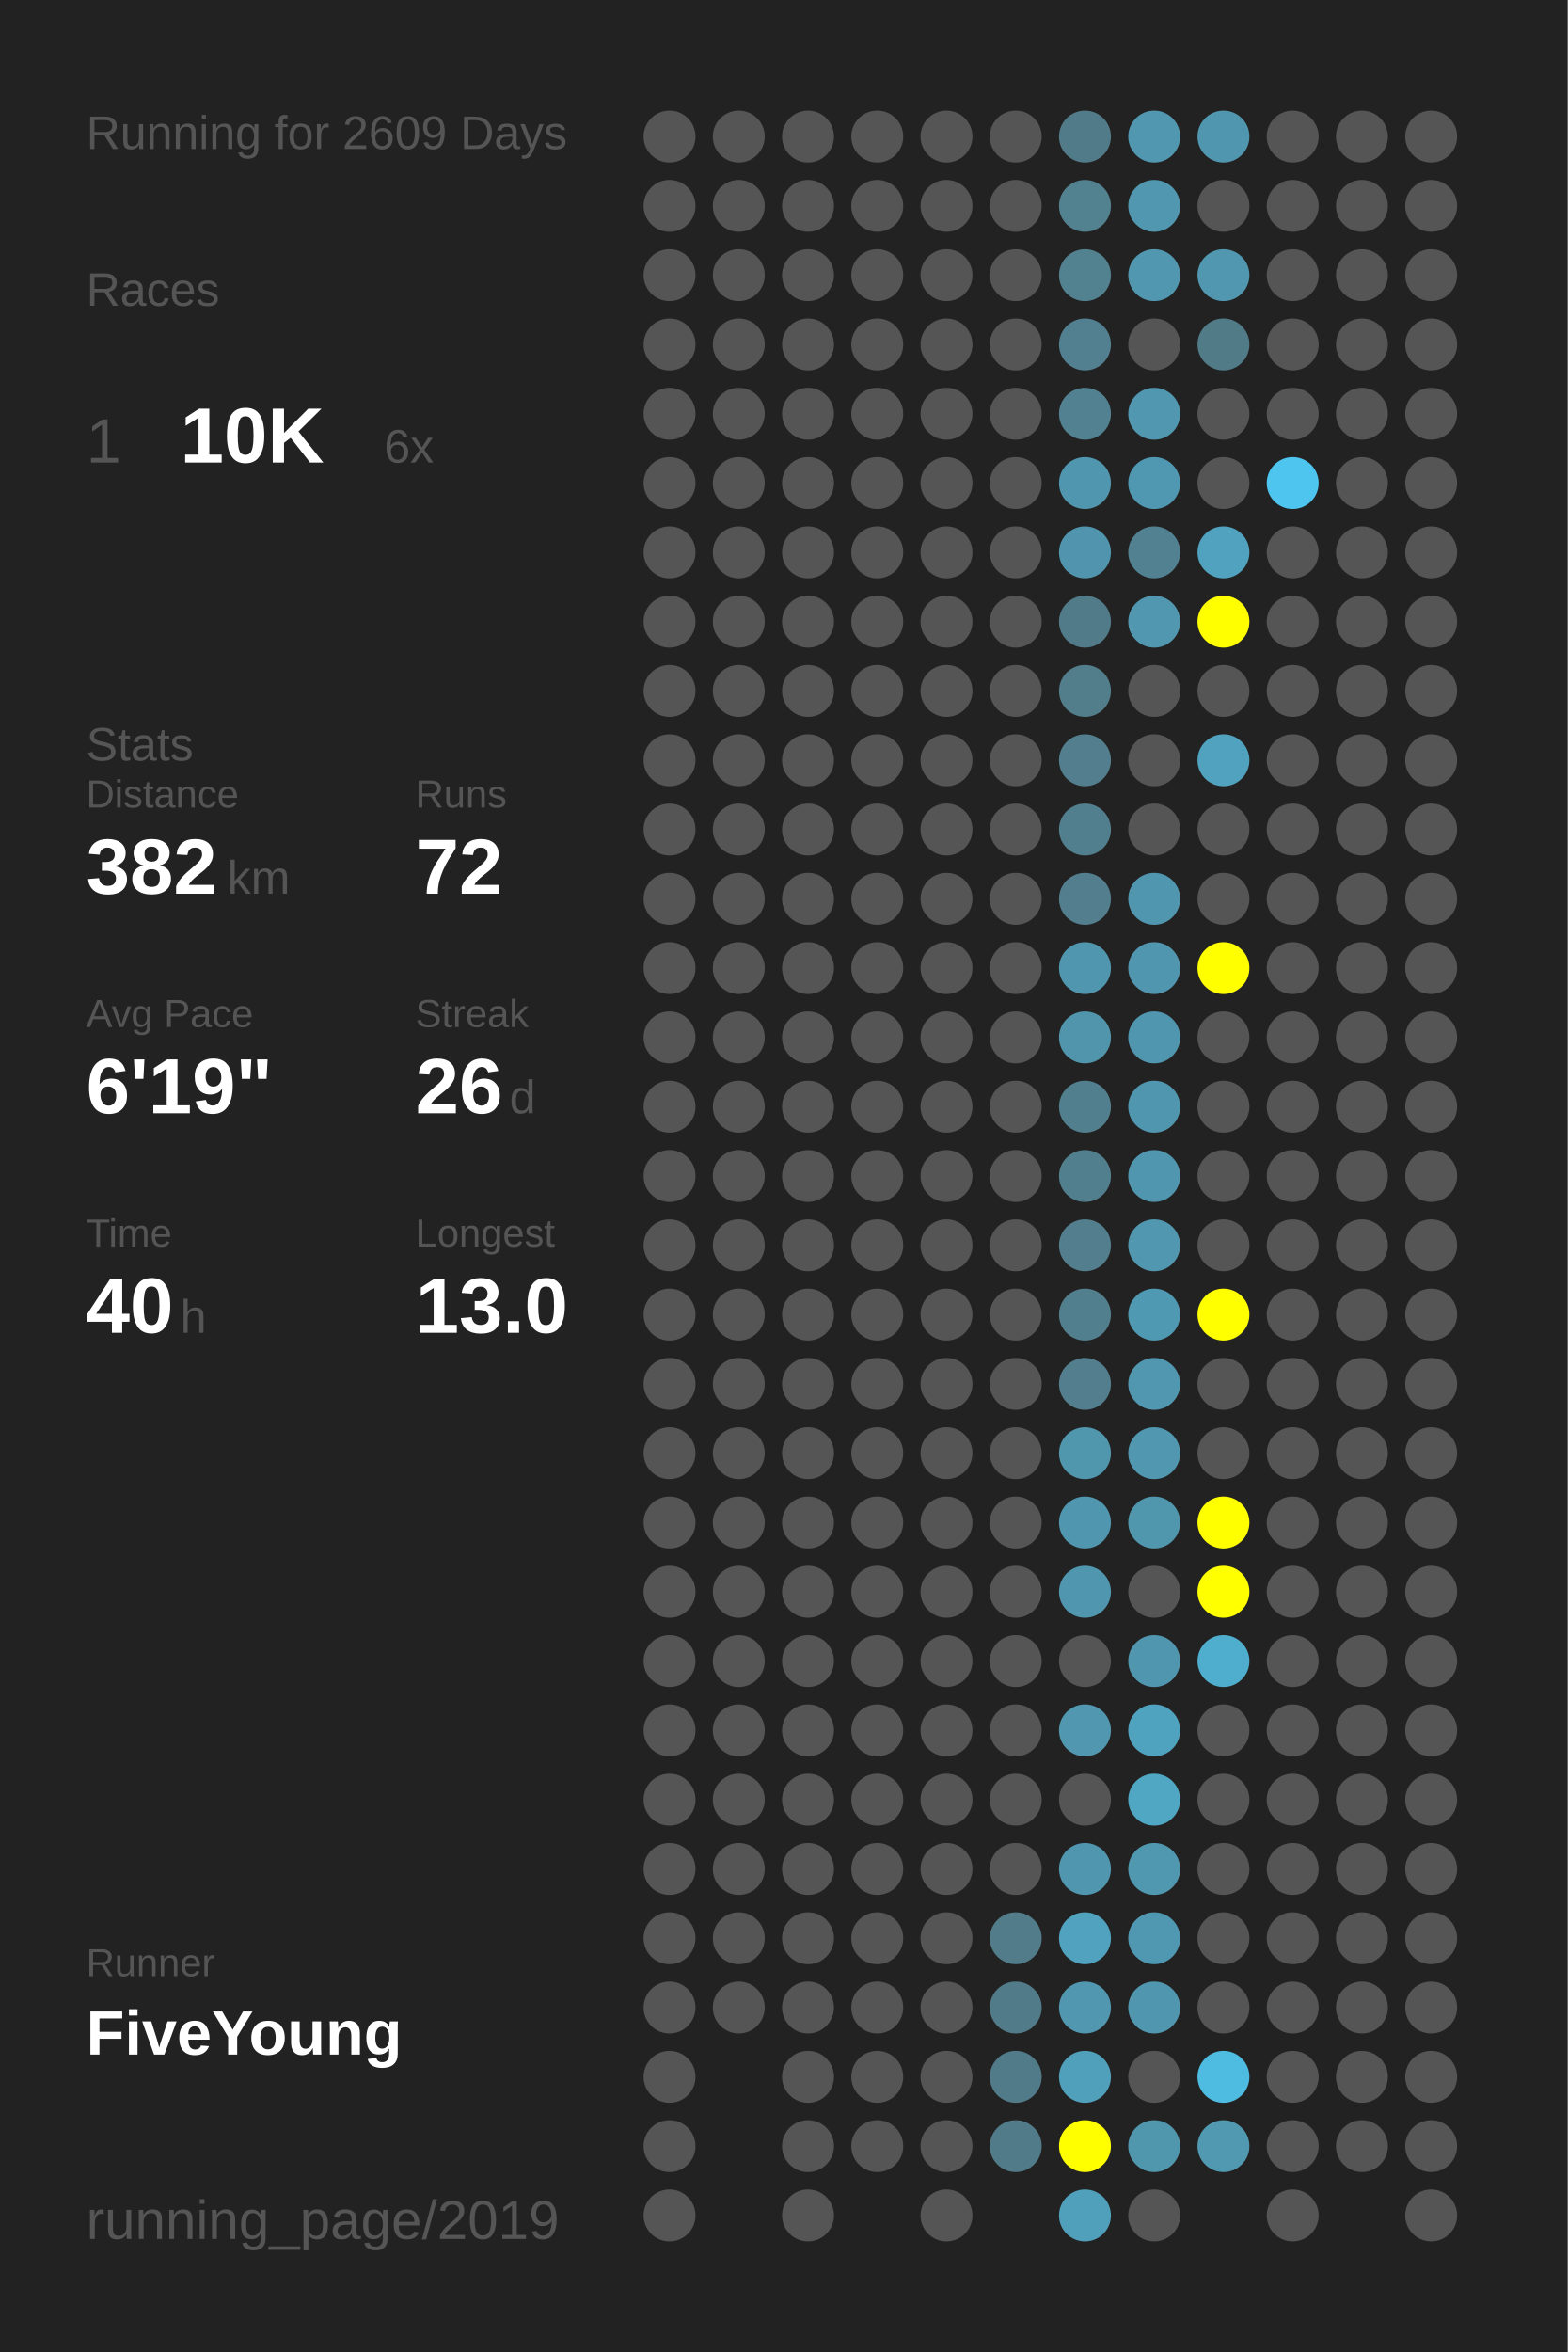
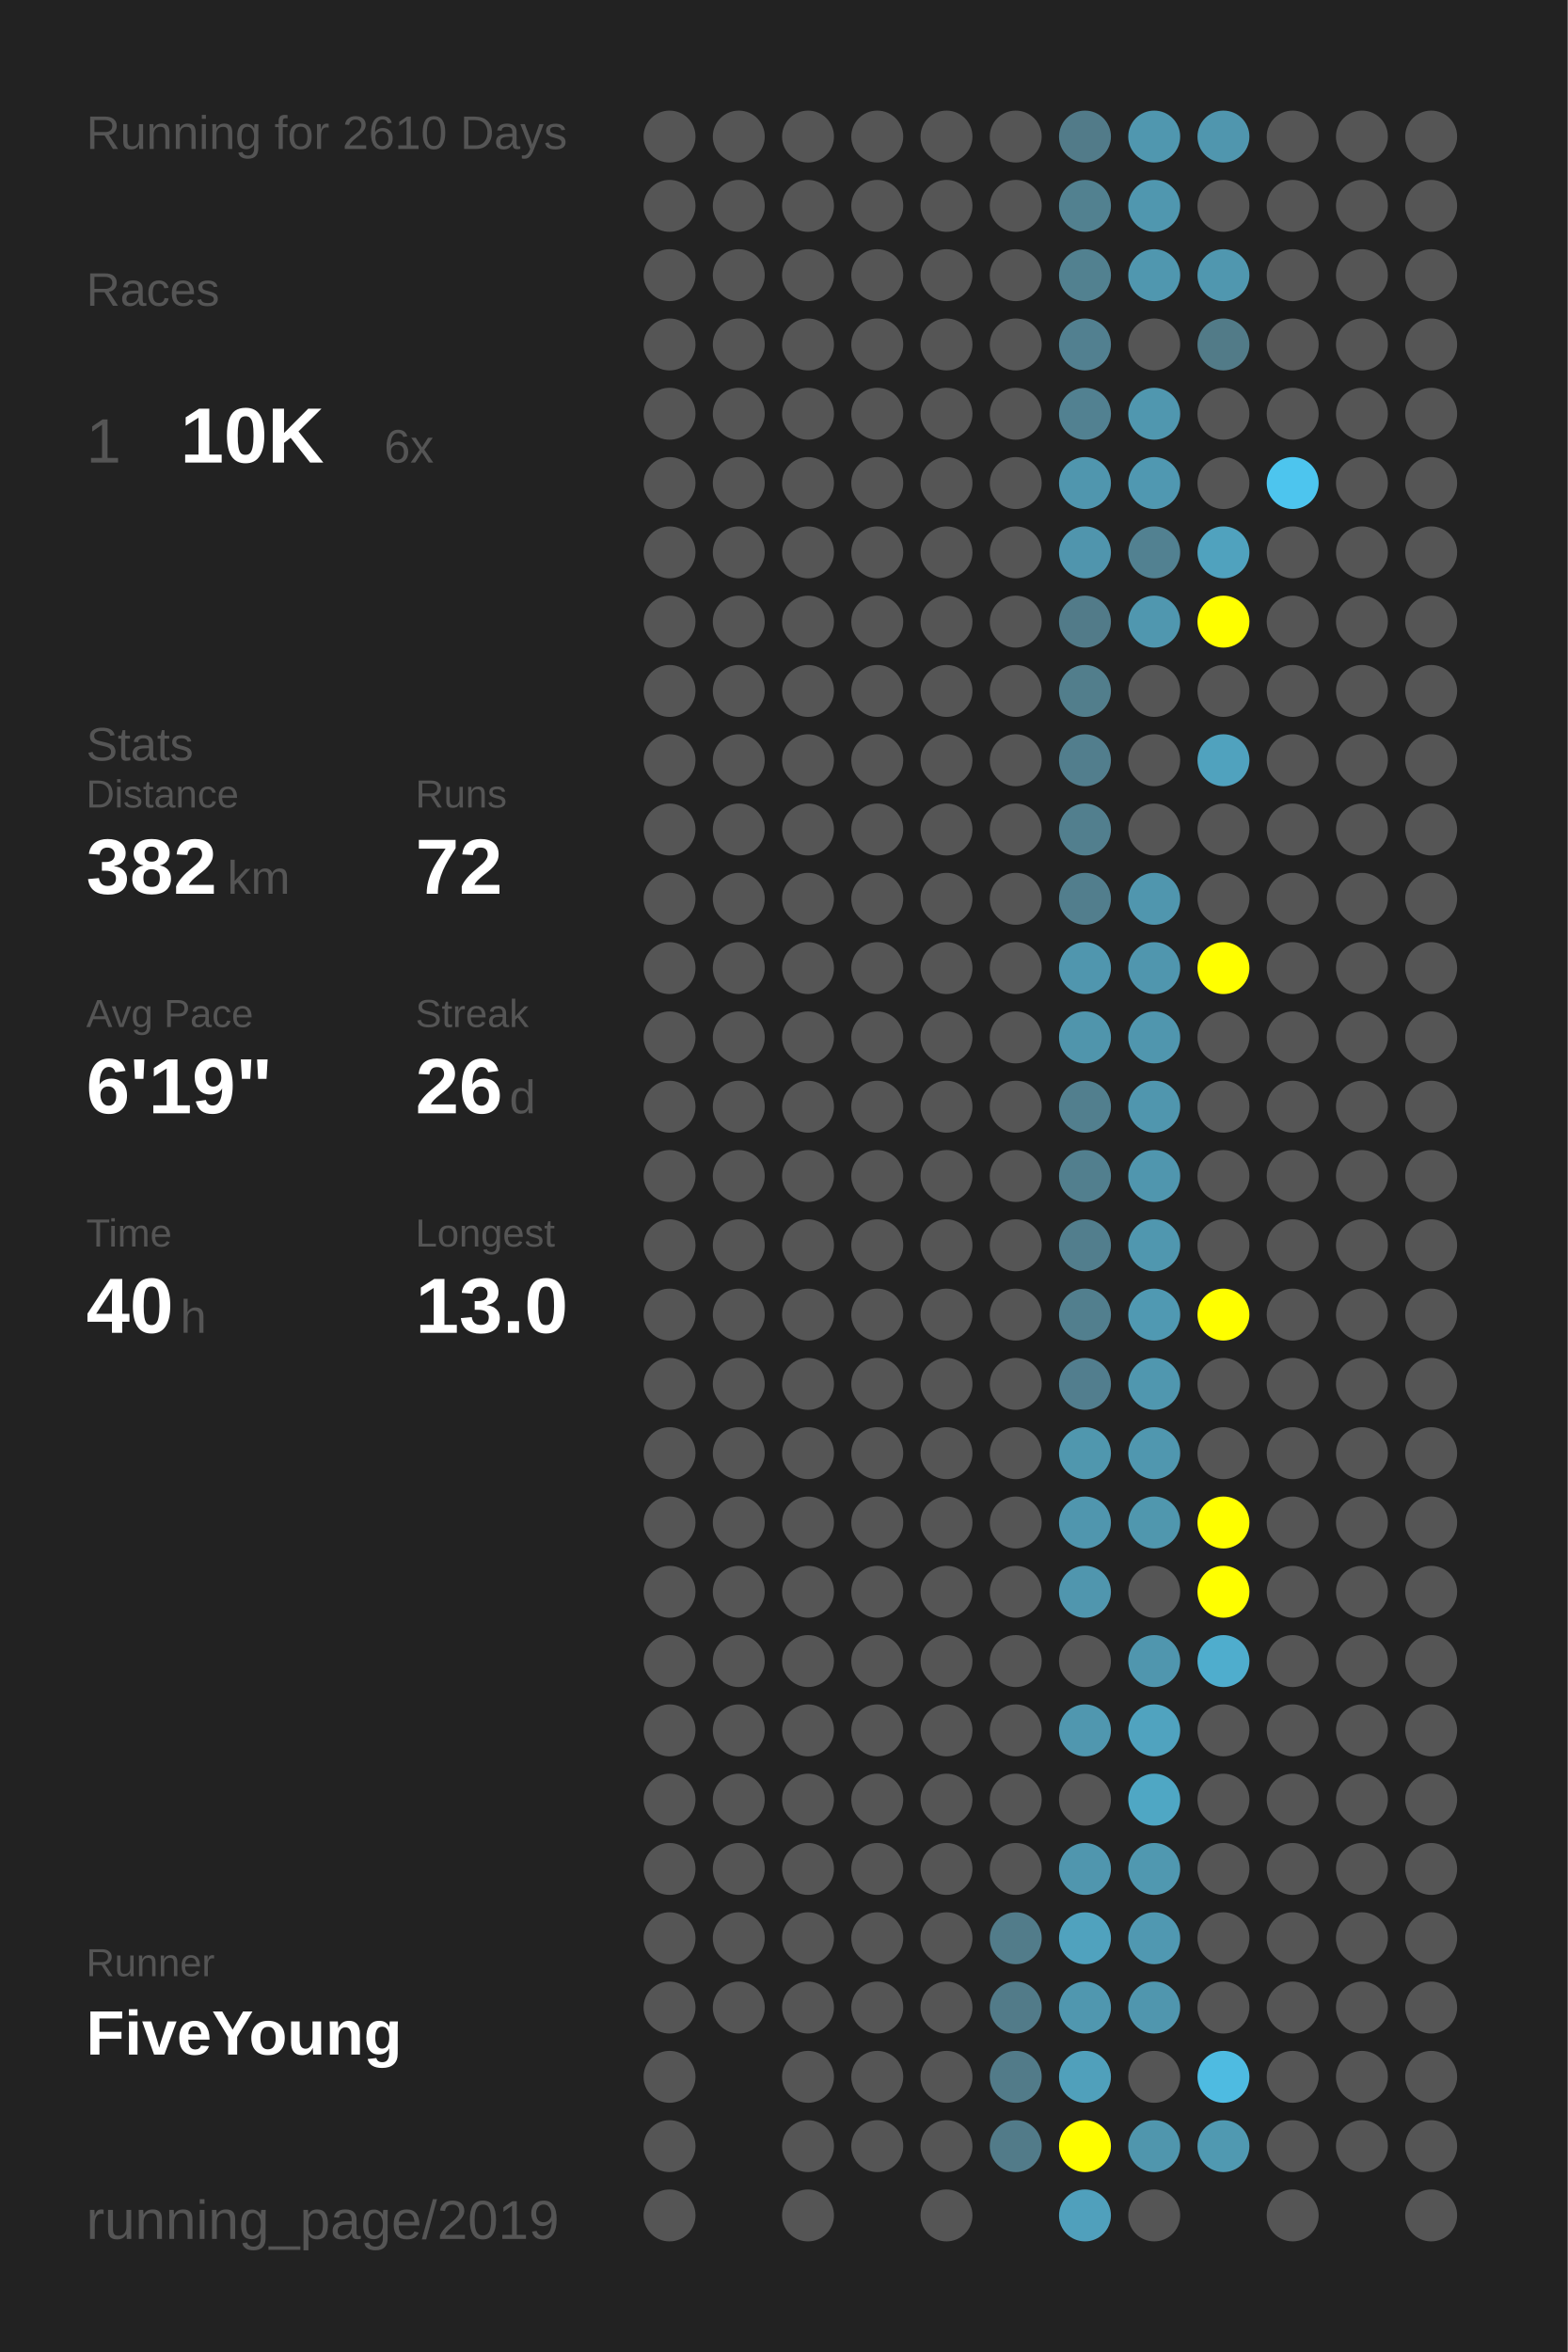
<svg xmlns="http://www.w3.org/2000/svg" baseProfile="full" height="300mm" version="1.1" viewBox="0,0,200,300" width="200mm">
  <defs />
  <rect fill="#222222" height="300" width="200" x="0" y="0" />
-   <text fill="#555555" style="font-size:6px; font-family:Arial;" x="11" y="19">Running for 2609 Days</text>
+   <text fill="#555555" style="font-size:6px; font-family:Arial;" x="11" y="19">Running for 2610 Days</text>
  <text fill="#555555" style="font-size:6px; font-family:Arial;" x="11" y="39">Races</text>
  <text fill="#555555" style="font-size:8px; font-family:Arial;" x="11" y="59">1</text>
  <text fill="#FFFFFF" style="font-size:10px; font-family:Arial; font-weight:bold;" x="23" y="59">10K</text>
  <text fill="#555555" style="font-size:6px; font-family:Arial;" x="49" y="59">6x</text>
  <text fill="#555555" style="font-size:6px; font-family:Arial;" x="11" y="97">Stats</text>
  <text fill="#555555" style="font-size:5px; font-family:Arial;" x="11" y="103">Distance</text>
  <text fill="#FFFFFF" style="font-size:10px; font-family:Arial; font-weight:bold;" x="11" y="114">382</text>
  <text fill="#555555" style="font-size:6px; font-family:Arial;" x="29" y="114">km</text>
  <text fill="#555555" style="font-size:5px; font-family:Arial;" x="53" y="103">Runs</text>
  <text fill="#FFFFFF" style="font-size:10px; font-family:Arial; font-weight:bold;" x="53" y="114">72</text>
  <text fill="#555555" style="font-size:5px; font-family:Arial;" x="11" y="131">Avg Pace</text>
  <text fill="#FFFFFF" style="font-size:10px; font-family:Arial; font-weight:bold;" x="11" y="142">6'19"</text>
  <text fill="#555555" style="font-size:5px; font-family:Arial;" x="53" y="131">Streak</text>
  <text fill="#FFFFFF" style="font-size:10px; font-family:Arial; font-weight:bold;" x="53" y="142">26</text>
  <text fill="#555555" style="font-size:6px; font-family:Arial;" x="65" y="142">d</text>
  <text fill="#555555" style="font-size:5px; font-family:Arial;" x="11" y="159">Time</text>
  <text fill="#FFFFFF" style="font-size:10px; font-family:Arial; font-weight:bold;" x="11" y="170">40</text>
  <text fill="#555555" style="font-size:6px; font-family:Arial;" x="23" y="170">h</text>
  <text fill="#555555" style="font-size:5px; font-family:Arial;" x="53" y="159">Longest</text>
  <text fill="#FFFFFF" style="font-size:10px; font-family:Arial; font-weight:bold;" x="53" y="170">13.0</text>
  <text fill="#555555" style="font-size:5px; font-family:Arial;" x="11" y="252.065">Runner</text>
  <text fill="#FFFFFF" style="font-size:8px; font-family:Arial; font-weight:bold;" x="11" y="262.065">FiveYoung</text>
  <text fill="#555555" style="font-size:7px; font-family:Arial;" x="11" y="285.581">running_page/2019</text>
  <circle cx="85.417" cy="17.419" fill="#555555" r="3.312" />
  <circle cx="85.417" cy="26.258" fill="#555555" r="3.312" />
  <circle cx="85.417" cy="35.097" fill="#555555" r="3.312" />
  <circle cx="85.417" cy="43.935" fill="#555555" r="3.312" />
  <circle cx="85.417" cy="52.774" fill="#555555" r="3.312" />
  <circle cx="85.417" cy="61.613" fill="#555555" r="3.312" />
  <circle cx="85.417" cy="70.452" fill="#555555" r="3.312" />
  <circle cx="85.417" cy="79.29" fill="#555555" r="3.312" />
  <circle cx="85.417" cy="88.129" fill="#555555" r="3.312" />
  <circle cx="85.417" cy="96.968" fill="#555555" r="3.312" />
  <circle cx="85.417" cy="105.806" fill="#555555" r="3.312" />
  <circle cx="85.417" cy="114.645" fill="#555555" r="3.312" />
  <circle cx="85.417" cy="123.484" fill="#555555" r="3.312" />
  <circle cx="85.417" cy="132.323" fill="#555555" r="3.312" />
  <circle cx="85.417" cy="141.161" fill="#555555" r="3.312" />
  <circle cx="85.417" cy="150" fill="#555555" r="3.312" />
  <circle cx="85.417" cy="158.839" fill="#555555" r="3.312" />
  <circle cx="85.417" cy="167.677" fill="#555555" r="3.312" />
  <circle cx="85.417" cy="176.516" fill="#555555" r="3.312" />
  <circle cx="85.417" cy="185.355" fill="#555555" r="3.312" />
  <circle cx="85.417" cy="194.194" fill="#555555" r="3.312" />
  <circle cx="85.417" cy="203.032" fill="#555555" r="3.312" />
  <circle cx="85.417" cy="211.871" fill="#555555" r="3.312" />
  <circle cx="85.417" cy="220.71" fill="#555555" r="3.312" />
  <circle cx="85.417" cy="229.548" fill="#555555" r="3.312" />
  <circle cx="85.417" cy="238.387" fill="#555555" r="3.312" />
  <circle cx="85.417" cy="247.226" fill="#555555" r="3.312" />
  <circle cx="85.417" cy="256.065" fill="#555555" r="3.312" />
  <circle cx="85.417" cy="264.903" fill="#555555" r="3.312" />
  <circle cx="85.417" cy="273.742" fill="#555555" r="3.312" />
  <circle cx="85.417" cy="282.581" fill="#555555" r="3.312" />
  <circle cx="94.25" cy="17.419" fill="#555555" r="3.312" />
  <circle cx="94.25" cy="26.258" fill="#555555" r="3.312" />
  <circle cx="94.25" cy="35.097" fill="#555555" r="3.312" />
  <circle cx="94.25" cy="43.935" fill="#555555" r="3.312" />
  <circle cx="94.25" cy="52.774" fill="#555555" r="3.312" />
  <circle cx="94.25" cy="61.613" fill="#555555" r="3.312" />
  <circle cx="94.25" cy="70.452" fill="#555555" r="3.312" />
  <circle cx="94.25" cy="79.29" fill="#555555" r="3.312" />
  <circle cx="94.25" cy="88.129" fill="#555555" r="3.312" />
  <circle cx="94.25" cy="96.968" fill="#555555" r="3.312" />
  <circle cx="94.25" cy="105.806" fill="#555555" r="3.312" />
  <circle cx="94.25" cy="114.645" fill="#555555" r="3.312" />
  <circle cx="94.25" cy="123.484" fill="#555555" r="3.312" />
  <circle cx="94.25" cy="132.323" fill="#555555" r="3.312" />
  <circle cx="94.25" cy="141.161" fill="#555555" r="3.312" />
  <circle cx="94.25" cy="150" fill="#555555" r="3.312" />
  <circle cx="94.25" cy="158.839" fill="#555555" r="3.312" />
  <circle cx="94.25" cy="167.677" fill="#555555" r="3.312" />
  <circle cx="94.25" cy="176.516" fill="#555555" r="3.312" />
  <circle cx="94.25" cy="185.355" fill="#555555" r="3.312" />
  <circle cx="94.25" cy="194.194" fill="#555555" r="3.312" />
  <circle cx="94.25" cy="203.032" fill="#555555" r="3.312" />
  <circle cx="94.25" cy="211.871" fill="#555555" r="3.312" />
  <circle cx="94.25" cy="220.71" fill="#555555" r="3.312" />
  <circle cx="94.25" cy="229.548" fill="#555555" r="3.312" />
  <circle cx="94.25" cy="238.387" fill="#555555" r="3.312" />
  <circle cx="94.25" cy="247.226" fill="#555555" r="3.312" />
  <circle cx="94.25" cy="256.065" fill="#555555" r="3.312" />
  <circle cx="103.083" cy="17.419" fill="#555555" r="3.312" />
  <circle cx="103.083" cy="26.258" fill="#555555" r="3.312" />
  <circle cx="103.083" cy="35.097" fill="#555555" r="3.312" />
  <circle cx="103.083" cy="43.935" fill="#555555" r="3.312" />
  <circle cx="103.083" cy="52.774" fill="#555555" r="3.312" />
  <circle cx="103.083" cy="61.613" fill="#555555" r="3.312" />
  <circle cx="103.083" cy="70.452" fill="#555555" r="3.312" />
  <circle cx="103.083" cy="79.29" fill="#555555" r="3.312" />
  <circle cx="103.083" cy="88.129" fill="#555555" r="3.312" />
  <circle cx="103.083" cy="96.968" fill="#555555" r="3.312" />
  <circle cx="103.083" cy="105.806" fill="#555555" r="3.312" />
  <circle cx="103.083" cy="114.645" fill="#555555" r="3.312" />
  <circle cx="103.083" cy="123.484" fill="#555555" r="3.312" />
  <circle cx="103.083" cy="132.323" fill="#555555" r="3.312" />
  <circle cx="103.083" cy="141.161" fill="#555555" r="3.312" />
  <circle cx="103.083" cy="150" fill="#555555" r="3.312" />
  <circle cx="103.083" cy="158.839" fill="#555555" r="3.312" />
  <circle cx="103.083" cy="167.677" fill="#555555" r="3.312" />
  <circle cx="103.083" cy="176.516" fill="#555555" r="3.312" />
  <circle cx="103.083" cy="185.355" fill="#555555" r="3.312" />
  <circle cx="103.083" cy="194.194" fill="#555555" r="3.312" />
  <circle cx="103.083" cy="203.032" fill="#555555" r="3.312" />
  <circle cx="103.083" cy="211.871" fill="#555555" r="3.312" />
  <circle cx="103.083" cy="220.71" fill="#555555" r="3.312" />
  <circle cx="103.083" cy="229.548" fill="#555555" r="3.312" />
  <circle cx="103.083" cy="238.387" fill="#555555" r="3.312" />
  <circle cx="103.083" cy="247.226" fill="#555555" r="3.312" />
  <circle cx="103.083" cy="256.065" fill="#555555" r="3.312" />
  <circle cx="103.083" cy="264.903" fill="#555555" r="3.312" />
  <circle cx="103.083" cy="273.742" fill="#555555" r="3.312" />
  <circle cx="103.083" cy="282.581" fill="#555555" r="3.312" />
  <circle cx="111.917" cy="17.419" fill="#555555" r="3.312" />
  <circle cx="111.917" cy="26.258" fill="#555555" r="3.312" />
  <circle cx="111.917" cy="35.097" fill="#555555" r="3.312" />
  <circle cx="111.917" cy="43.935" fill="#555555" r="3.312" />
  <circle cx="111.917" cy="52.774" fill="#555555" r="3.312" />
  <circle cx="111.917" cy="61.613" fill="#555555" r="3.312" />
  <circle cx="111.917" cy="70.452" fill="#555555" r="3.312" />
  <circle cx="111.917" cy="79.29" fill="#555555" r="3.312" />
  <circle cx="111.917" cy="88.129" fill="#555555" r="3.312" />
  <circle cx="111.917" cy="96.968" fill="#555555" r="3.312" />
  <circle cx="111.917" cy="105.806" fill="#555555" r="3.312" />
  <circle cx="111.917" cy="114.645" fill="#555555" r="3.312" />
  <circle cx="111.917" cy="123.484" fill="#555555" r="3.312" />
  <circle cx="111.917" cy="132.323" fill="#555555" r="3.312" />
  <circle cx="111.917" cy="141.161" fill="#555555" r="3.312" />
  <circle cx="111.917" cy="150" fill="#555555" r="3.312" />
  <circle cx="111.917" cy="158.839" fill="#555555" r="3.312" />
  <circle cx="111.917" cy="167.677" fill="#555555" r="3.312" />
  <circle cx="111.917" cy="176.516" fill="#555555" r="3.312" />
  <circle cx="111.917" cy="185.355" fill="#555555" r="3.312" />
  <circle cx="111.917" cy="194.194" fill="#555555" r="3.312" />
  <circle cx="111.917" cy="203.032" fill="#555555" r="3.312" />
  <circle cx="111.917" cy="211.871" fill="#555555" r="3.312" />
  <circle cx="111.917" cy="220.71" fill="#555555" r="3.312" />
  <circle cx="111.917" cy="229.548" fill="#555555" r="3.312" />
  <circle cx="111.917" cy="238.387" fill="#555555" r="3.312" />
  <circle cx="111.917" cy="247.226" fill="#555555" r="3.312" />
  <circle cx="111.917" cy="256.065" fill="#555555" r="3.312" />
  <circle cx="111.917" cy="264.903" fill="#555555" r="3.312" />
  <circle cx="111.917" cy="273.742" fill="#555555" r="3.312" />
  <circle cx="120.75" cy="17.419" fill="#555555" r="3.312" />
  <circle cx="120.75" cy="26.258" fill="#555555" r="3.312" />
  <circle cx="120.75" cy="35.097" fill="#555555" r="3.312" />
  <circle cx="120.75" cy="43.935" fill="#555555" r="3.312" />
  <circle cx="120.75" cy="52.774" fill="#555555" r="3.312" />
  <circle cx="120.75" cy="61.613" fill="#555555" r="3.312" />
  <circle cx="120.75" cy="70.452" fill="#555555" r="3.312" />
  <circle cx="120.75" cy="79.29" fill="#555555" r="3.312" />
  <circle cx="120.75" cy="88.129" fill="#555555" r="3.312" />
  <circle cx="120.75" cy="96.968" fill="#555555" r="3.312" />
  <circle cx="120.75" cy="105.806" fill="#555555" r="3.312" />
  <circle cx="120.75" cy="114.645" fill="#555555" r="3.312" />
  <circle cx="120.75" cy="123.484" fill="#555555" r="3.312" />
  <circle cx="120.75" cy="132.323" fill="#555555" r="3.312" />
  <circle cx="120.75" cy="141.161" fill="#555555" r="3.312" />
  <circle cx="120.75" cy="150" fill="#555555" r="3.312" />
  <circle cx="120.75" cy="158.839" fill="#555555" r="3.312" />
  <circle cx="120.75" cy="167.677" fill="#555555" r="3.312" />
  <circle cx="120.75" cy="176.516" fill="#555555" r="3.312" />
  <circle cx="120.75" cy="185.355" fill="#555555" r="3.312" />
  <circle cx="120.75" cy="194.194" fill="#555555" r="3.312" />
  <circle cx="120.75" cy="203.032" fill="#555555" r="3.312" />
  <circle cx="120.75" cy="211.871" fill="#555555" r="3.312" />
  <circle cx="120.75" cy="220.71" fill="#555555" r="3.312" />
  <circle cx="120.75" cy="229.548" fill="#555555" r="3.312" />
  <circle cx="120.75" cy="238.387" fill="#555555" r="3.312" />
  <circle cx="120.75" cy="247.226" fill="#555555" r="3.312" />
  <circle cx="120.75" cy="256.065" fill="#555555" r="3.312" />
  <circle cx="120.75" cy="264.903" fill="#555555" r="3.312" />
  <circle cx="120.75" cy="273.742" fill="#555555" r="3.312" />
  <circle cx="120.75" cy="282.581" fill="#555555" r="3.312" />
  <circle cx="129.583" cy="17.419" fill="#555555" r="3.312" />
  <circle cx="129.583" cy="26.258" fill="#555555" r="3.312" />
  <circle cx="129.583" cy="35.097" fill="#555555" r="3.312" />
  <circle cx="129.583" cy="43.935" fill="#555555" r="3.312" />
  <circle cx="129.583" cy="52.774" fill="#555555" r="3.312" />
  <circle cx="129.583" cy="61.613" fill="#555555" r="3.312" />
  <circle cx="129.583" cy="70.452" fill="#555555" r="3.312" />
  <circle cx="129.583" cy="79.29" fill="#555555" r="3.312" />
  <circle cx="129.583" cy="88.129" fill="#555555" r="3.312" />
  <circle cx="129.583" cy="96.968" fill="#555555" r="3.312" />
  <circle cx="129.583" cy="105.806" fill="#555555" r="3.312" />
  <circle cx="129.583" cy="114.645" fill="#555555" r="3.312" />
  <circle cx="129.583" cy="123.484" fill="#555555" r="3.312" />
  <circle cx="129.583" cy="132.323" fill="#555555" r="3.312" />
  <circle cx="129.583" cy="141.161" fill="#555555" r="3.312" />
  <circle cx="129.583" cy="150" fill="#555555" r="3.312" />
  <circle cx="129.583" cy="158.839" fill="#555555" r="3.312" />
  <circle cx="129.583" cy="167.677" fill="#555555" r="3.312" />
  <circle cx="129.583" cy="176.516" fill="#555555" r="3.312" />
  <circle cx="129.583" cy="185.355" fill="#555555" r="3.312" />
  <circle cx="129.583" cy="194.194" fill="#555555" r="3.312" />
  <circle cx="129.583" cy="203.032" fill="#555555" r="3.312" />
  <circle cx="129.583" cy="211.871" fill="#555555" r="3.312" />
  <circle cx="129.583" cy="220.71" fill="#555555" r="3.312" />
  <circle cx="129.583" cy="229.548" fill="#555555" r="3.312" />
  <circle cx="129.583" cy="238.387" fill="#555555" r="3.312" />
  <circle cx="129.583" cy="247.226" fill="#527c8a" r="3.312" />
  <circle cx="129.583" cy="256.065" fill="#527b89" r="3.312" />
  <circle cx="129.583" cy="264.903" fill="#527b89" r="3.312" />
  <circle cx="129.583" cy="273.742" fill="#527b89" r="3.312" />
  <circle cx="138.417" cy="17.419" fill="#527b89" r="3.312" />
  <circle cx="138.417" cy="26.258" fill="#528190" r="3.312" />
  <circle cx="138.417" cy="35.097" fill="#528190" r="3.312" />
  <circle cx="138.417" cy="43.935" fill="#528090" r="3.312" />
  <circle cx="138.417" cy="52.774" fill="#528191" r="3.312" />
  <circle cx="138.417" cy="61.613" fill="#5096ae" r="3.312" />
  <circle cx="138.417" cy="70.452" fill="#5095ad" r="3.312" />
  <circle cx="138.417" cy="79.29" fill="#527b89" r="3.312" />
  <circle cx="138.417" cy="88.129" fill="#527e8c" r="3.312" />
  <circle cx="138.417" cy="96.968" fill="#527e8d" r="3.312" />
  <circle cx="138.417" cy="105.806" fill="#527f8e" r="3.312" />
  <circle cx="138.417" cy="114.645" fill="#527e8d" r="3.312" />
  <circle cx="138.417" cy="123.484" fill="#5096ae" r="3.312" />
  <circle cx="138.417" cy="132.323" fill="#5095ac" r="3.312" />
  <circle cx="138.417" cy="141.161" fill="#527f8e" r="3.312" />
  <circle cx="138.417" cy="150" fill="#527f8e" r="3.312" />
  <circle cx="138.417" cy="158.839" fill="#527e8d" r="3.312" />
  <circle cx="138.417" cy="167.677" fill="#527f8e" r="3.312" />
  <circle cx="138.417" cy="176.516" fill="#527e8e" r="3.312" />
  <circle cx="138.417" cy="185.355" fill="#5097ae" r="3.312" />
  <circle cx="138.417" cy="194.194" fill="#5096ae" r="3.312" />
  <circle cx="138.417" cy="203.032" fill="#5096ae" r="3.312" />
  <circle cx="138.417" cy="211.871" fill="#555555" r="3.312" />
  <circle cx="138.417" cy="220.71" fill="#5097af" r="3.312" />
  <circle cx="138.417" cy="229.548" fill="#555555" r="3.312" />
  <circle cx="138.417" cy="238.387" fill="#5096ae" r="3.312" />
  <circle cx="138.417" cy="247.226" fill="#50a2be" r="3.312" />
  <circle cx="138.417" cy="256.065" fill="#5097af" r="3.312" />
  <circle cx="138.417" cy="264.903" fill="#50a0bb" r="3.312" />
  <circle cx="138.417" cy="273.742" fill="#FFFF00" r="3.312" />
  <circle cx="138.417" cy="282.581" fill="#50a0bc" r="3.312" />
  <circle cx="147.25" cy="17.419" fill="#5097af" r="3.312" />
  <circle cx="147.25" cy="26.258" fill="#5097af" r="3.312" />
  <circle cx="147.25" cy="35.097" fill="#5097af" r="3.312" />
  <circle cx="147.25" cy="43.935" fill="#555555" r="3.312" />
  <circle cx="147.25" cy="52.774" fill="#5097af" r="3.312" />
  <circle cx="147.25" cy="61.613" fill="#5098b1" r="3.312" />
  <circle cx="147.25" cy="70.452" fill="#528191" r="3.312" />
  <circle cx="147.25" cy="79.29" fill="#5097af" r="3.312" />
  <circle cx="147.25" cy="88.129" fill="#555555" r="3.312" />
  <circle cx="147.25" cy="96.968" fill="#555555" r="3.312" />
  <circle cx="147.25" cy="105.806" fill="#555555" r="3.312" />
  <circle cx="147.25" cy="114.645" fill="#5096ae" r="3.312" />
  <circle cx="147.25" cy="123.484" fill="#5096ae" r="3.312" />
  <circle cx="147.25" cy="132.323" fill="#5096ae" r="3.312" />
  <circle cx="147.25" cy="141.161" fill="#5096ae" r="3.312" />
  <circle cx="147.25" cy="150" fill="#5096ae" r="3.312" />
  <circle cx="147.25" cy="158.839" fill="#5097af" r="3.312" />
  <circle cx="147.25" cy="167.677" fill="#5099b2" r="3.312" />
  <circle cx="147.25" cy="176.516" fill="#5097af" r="3.312" />
  <circle cx="147.25" cy="185.355" fill="#5097af" r="3.312" />
  <circle cx="147.25" cy="194.194" fill="#5097ae" r="3.312" />
  <circle cx="147.25" cy="203.032" fill="#555555" r="3.312" />
  <circle cx="147.25" cy="211.871" fill="#5096ae" r="3.312" />
  <circle cx="147.25" cy="220.71" fill="#50a3bf" r="3.312" />
  <circle cx="147.25" cy="229.548" fill="#4fa7c4" r="3.312" />
  <circle cx="147.25" cy="238.387" fill="#5098b0" r="3.312" />
  <circle cx="147.25" cy="247.226" fill="#5098b1" r="3.312" />
  <circle cx="147.25" cy="256.065" fill="#5096ae" r="3.312" />
  <circle cx="147.25" cy="264.903" fill="#555555" r="3.312" />
  <circle cx="147.25" cy="273.742" fill="#5096ad" r="3.312" />
  <circle cx="147.25" cy="282.581" fill="#555555" r="3.312" />
  <circle cx="156.083" cy="17.419" fill="#5096ae" r="3.312" />
  <circle cx="156.083" cy="26.258" fill="#555555" r="3.312" />
  <circle cx="156.083" cy="35.097" fill="#5097af" r="3.312" />
  <circle cx="156.083" cy="43.935" fill="#527b88" r="3.312" />
  <circle cx="156.083" cy="52.774" fill="#555555" r="3.312" />
  <circle cx="156.083" cy="61.613" fill="#555555" r="3.312" />
  <circle cx="156.083" cy="70.452" fill="#50a2be" r="3.312" />
  <circle cx="156.083" cy="79.29" fill="#FFFF00" r="3.312" />
  <circle cx="156.083" cy="88.129" fill="#555555" r="3.312" />
  <circle cx="156.083" cy="96.968" fill="#50a2be" r="3.312" />
  <circle cx="156.083" cy="105.806" fill="#555555" r="3.312" />
  <circle cx="156.083" cy="114.645" fill="#555555" r="3.312" />
  <circle cx="156.083" cy="123.484" fill="#FFFF00" r="3.312" />
  <circle cx="156.083" cy="132.323" fill="#555555" r="3.312" />
  <circle cx="156.083" cy="141.161" fill="#555555" r="3.312" />
  <circle cx="156.083" cy="150" fill="#555555" r="3.312" />
  <circle cx="156.083" cy="158.839" fill="#555555" r="3.312" />
  <circle cx="156.083" cy="167.677" fill="#FFFF00" r="3.312" />
  <circle cx="156.083" cy="176.516" fill="#555555" r="3.312" />
  <circle cx="156.083" cy="185.355" fill="#555555" r="3.312" />
  <circle cx="156.083" cy="194.194" fill="#FFFF00" r="3.312" />
  <circle cx="156.083" cy="203.032" fill="#FFFF00" r="3.312" />
  <circle cx="156.083" cy="211.871" fill="#4fadcd" r="3.312" />
  <circle cx="156.083" cy="220.71" fill="#555555" r="3.312" />
  <circle cx="156.083" cy="229.548" fill="#555555" r="3.312" />
  <circle cx="156.083" cy="238.387" fill="#555555" r="3.312" />
  <circle cx="156.083" cy="247.226" fill="#555555" r="3.312" />
  <circle cx="156.083" cy="256.065" fill="#555555" r="3.312" />
  <circle cx="156.083" cy="264.903" fill="#4ebbe1" r="3.312" />
  <circle cx="156.083" cy="273.742" fill="#5099b1" r="3.312" />
  <circle cx="164.917" cy="17.419" fill="#555555" r="3.312" />
  <circle cx="164.917" cy="26.258" fill="#555555" r="3.312" />
  <circle cx="164.917" cy="35.097" fill="#555555" r="3.312" />
  <circle cx="164.917" cy="43.935" fill="#555555" r="3.312" />
  <circle cx="164.917" cy="52.774" fill="#555555" r="3.312" />
  <circle cx="164.917" cy="61.613" fill="#4dc5ee" r="3.312" />
  <circle cx="164.917" cy="70.452" fill="#555555" r="3.312" />
  <circle cx="164.917" cy="79.29" fill="#555555" r="3.312" />
  <circle cx="164.917" cy="88.129" fill="#555555" r="3.312" />
  <circle cx="164.917" cy="96.968" fill="#555555" r="3.312" />
  <circle cx="164.917" cy="105.806" fill="#555555" r="3.312" />
  <circle cx="164.917" cy="114.645" fill="#555555" r="3.312" />
  <circle cx="164.917" cy="123.484" fill="#555555" r="3.312" />
  <circle cx="164.917" cy="132.323" fill="#555555" r="3.312" />
  <circle cx="164.917" cy="141.161" fill="#555555" r="3.312" />
  <circle cx="164.917" cy="150" fill="#555555" r="3.312" />
  <circle cx="164.917" cy="158.839" fill="#555555" r="3.312" />
  <circle cx="164.917" cy="167.677" fill="#555555" r="3.312" />
  <circle cx="164.917" cy="176.516" fill="#555555" r="3.312" />
  <circle cx="164.917" cy="185.355" fill="#555555" r="3.312" />
  <circle cx="164.917" cy="194.194" fill="#555555" r="3.312" />
  <circle cx="164.917" cy="203.032" fill="#555555" r="3.312" />
  <circle cx="164.917" cy="211.871" fill="#555555" r="3.312" />
  <circle cx="164.917" cy="220.71" fill="#555555" r="3.312" />
  <circle cx="164.917" cy="229.548" fill="#555555" r="3.312" />
  <circle cx="164.917" cy="238.387" fill="#555555" r="3.312" />
  <circle cx="164.917" cy="247.226" fill="#555555" r="3.312" />
  <circle cx="164.917" cy="256.065" fill="#555555" r="3.312" />
  <circle cx="164.917" cy="264.903" fill="#555555" r="3.312" />
  <circle cx="164.917" cy="273.742" fill="#555555" r="3.312" />
  <circle cx="164.917" cy="282.581" fill="#555555" r="3.312" />
  <circle cx="173.75" cy="17.419" fill="#555555" r="3.312" />
  <circle cx="173.75" cy="26.258" fill="#555555" r="3.312" />
  <circle cx="173.75" cy="35.097" fill="#555555" r="3.312" />
  <circle cx="173.75" cy="43.935" fill="#555555" r="3.312" />
  <circle cx="173.75" cy="52.774" fill="#555555" r="3.312" />
  <circle cx="173.75" cy="61.613" fill="#555555" r="3.312" />
  <circle cx="173.75" cy="70.452" fill="#555555" r="3.312" />
  <circle cx="173.75" cy="79.29" fill="#555555" r="3.312" />
  <circle cx="173.75" cy="88.129" fill="#555555" r="3.312" />
  <circle cx="173.75" cy="96.968" fill="#555555" r="3.312" />
  <circle cx="173.75" cy="105.806" fill="#555555" r="3.312" />
  <circle cx="173.75" cy="114.645" fill="#555555" r="3.312" />
  <circle cx="173.75" cy="123.484" fill="#555555" r="3.312" />
  <circle cx="173.75" cy="132.323" fill="#555555" r="3.312" />
  <circle cx="173.75" cy="141.161" fill="#555555" r="3.312" />
  <circle cx="173.75" cy="150" fill="#555555" r="3.312" />
  <circle cx="173.75" cy="158.839" fill="#555555" r="3.312" />
  <circle cx="173.75" cy="167.677" fill="#555555" r="3.312" />
  <circle cx="173.75" cy="176.516" fill="#555555" r="3.312" />
  <circle cx="173.75" cy="185.355" fill="#555555" r="3.312" />
  <circle cx="173.75" cy="194.194" fill="#555555" r="3.312" />
  <circle cx="173.75" cy="203.032" fill="#555555" r="3.312" />
  <circle cx="173.75" cy="211.871" fill="#555555" r="3.312" />
  <circle cx="173.75" cy="220.71" fill="#555555" r="3.312" />
  <circle cx="173.75" cy="229.548" fill="#555555" r="3.312" />
  <circle cx="173.75" cy="238.387" fill="#555555" r="3.312" />
  <circle cx="173.75" cy="247.226" fill="#555555" r="3.312" />
  <circle cx="173.75" cy="256.065" fill="#555555" r="3.312" />
  <circle cx="173.75" cy="264.903" fill="#555555" r="3.312" />
  <circle cx="173.75" cy="273.742" fill="#555555" r="3.312" />
  <circle cx="182.583" cy="17.419" fill="#555555" r="3.312" />
  <circle cx="182.583" cy="26.258" fill="#555555" r="3.312" />
  <circle cx="182.583" cy="35.097" fill="#555555" r="3.312" />
  <circle cx="182.583" cy="43.935" fill="#555555" r="3.312" />
  <circle cx="182.583" cy="52.774" fill="#555555" r="3.312" />
  <circle cx="182.583" cy="61.613" fill="#555555" r="3.312" />
  <circle cx="182.583" cy="70.452" fill="#555555" r="3.312" />
  <circle cx="182.583" cy="79.29" fill="#555555" r="3.312" />
  <circle cx="182.583" cy="88.129" fill="#555555" r="3.312" />
  <circle cx="182.583" cy="96.968" fill="#555555" r="3.312" />
  <circle cx="182.583" cy="105.806" fill="#555555" r="3.312" />
  <circle cx="182.583" cy="114.645" fill="#555555" r="3.312" />
  <circle cx="182.583" cy="123.484" fill="#555555" r="3.312" />
  <circle cx="182.583" cy="132.323" fill="#555555" r="3.312" />
  <circle cx="182.583" cy="141.161" fill="#555555" r="3.312" />
  <circle cx="182.583" cy="150" fill="#555555" r="3.312" />
  <circle cx="182.583" cy="158.839" fill="#555555" r="3.312" />
  <circle cx="182.583" cy="167.677" fill="#555555" r="3.312" />
  <circle cx="182.583" cy="176.516" fill="#555555" r="3.312" />
  <circle cx="182.583" cy="185.355" fill="#555555" r="3.312" />
  <circle cx="182.583" cy="194.194" fill="#555555" r="3.312" />
  <circle cx="182.583" cy="203.032" fill="#555555" r="3.312" />
  <circle cx="182.583" cy="211.871" fill="#555555" r="3.312" />
  <circle cx="182.583" cy="220.71" fill="#555555" r="3.312" />
  <circle cx="182.583" cy="229.548" fill="#555555" r="3.312" />
  <circle cx="182.583" cy="238.387" fill="#555555" r="3.312" />
  <circle cx="182.583" cy="247.226" fill="#555555" r="3.312" />
  <circle cx="182.583" cy="256.065" fill="#555555" r="3.312" />
  <circle cx="182.583" cy="264.903" fill="#555555" r="3.312" />
  <circle cx="182.583" cy="273.742" fill="#555555" r="3.312" />
  <circle cx="182.583" cy="282.581" fill="#555555" r="3.312" />
</svg>
